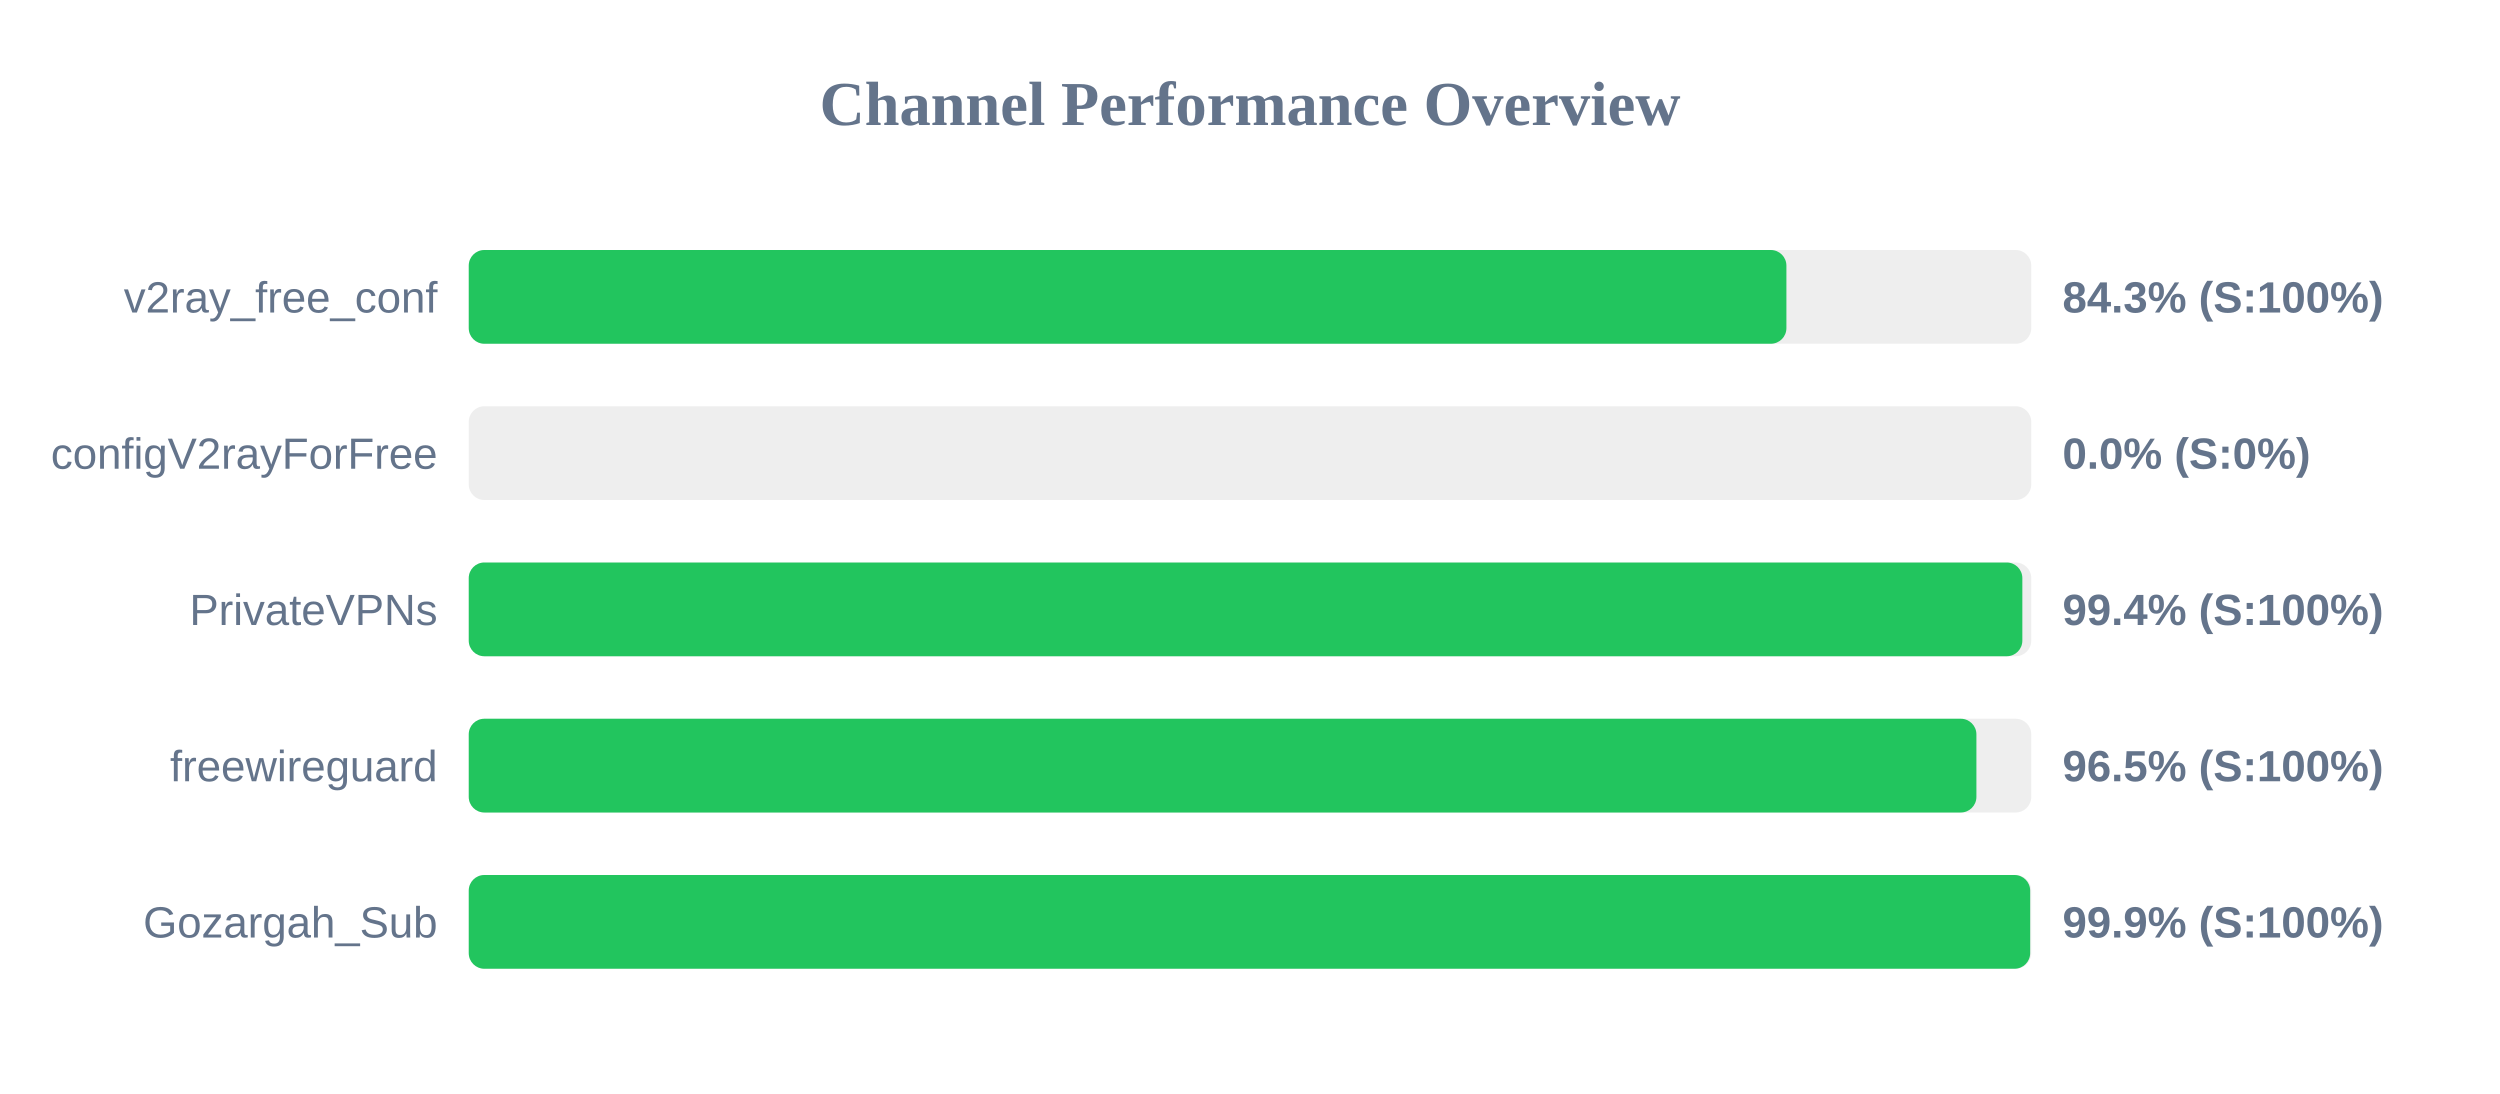
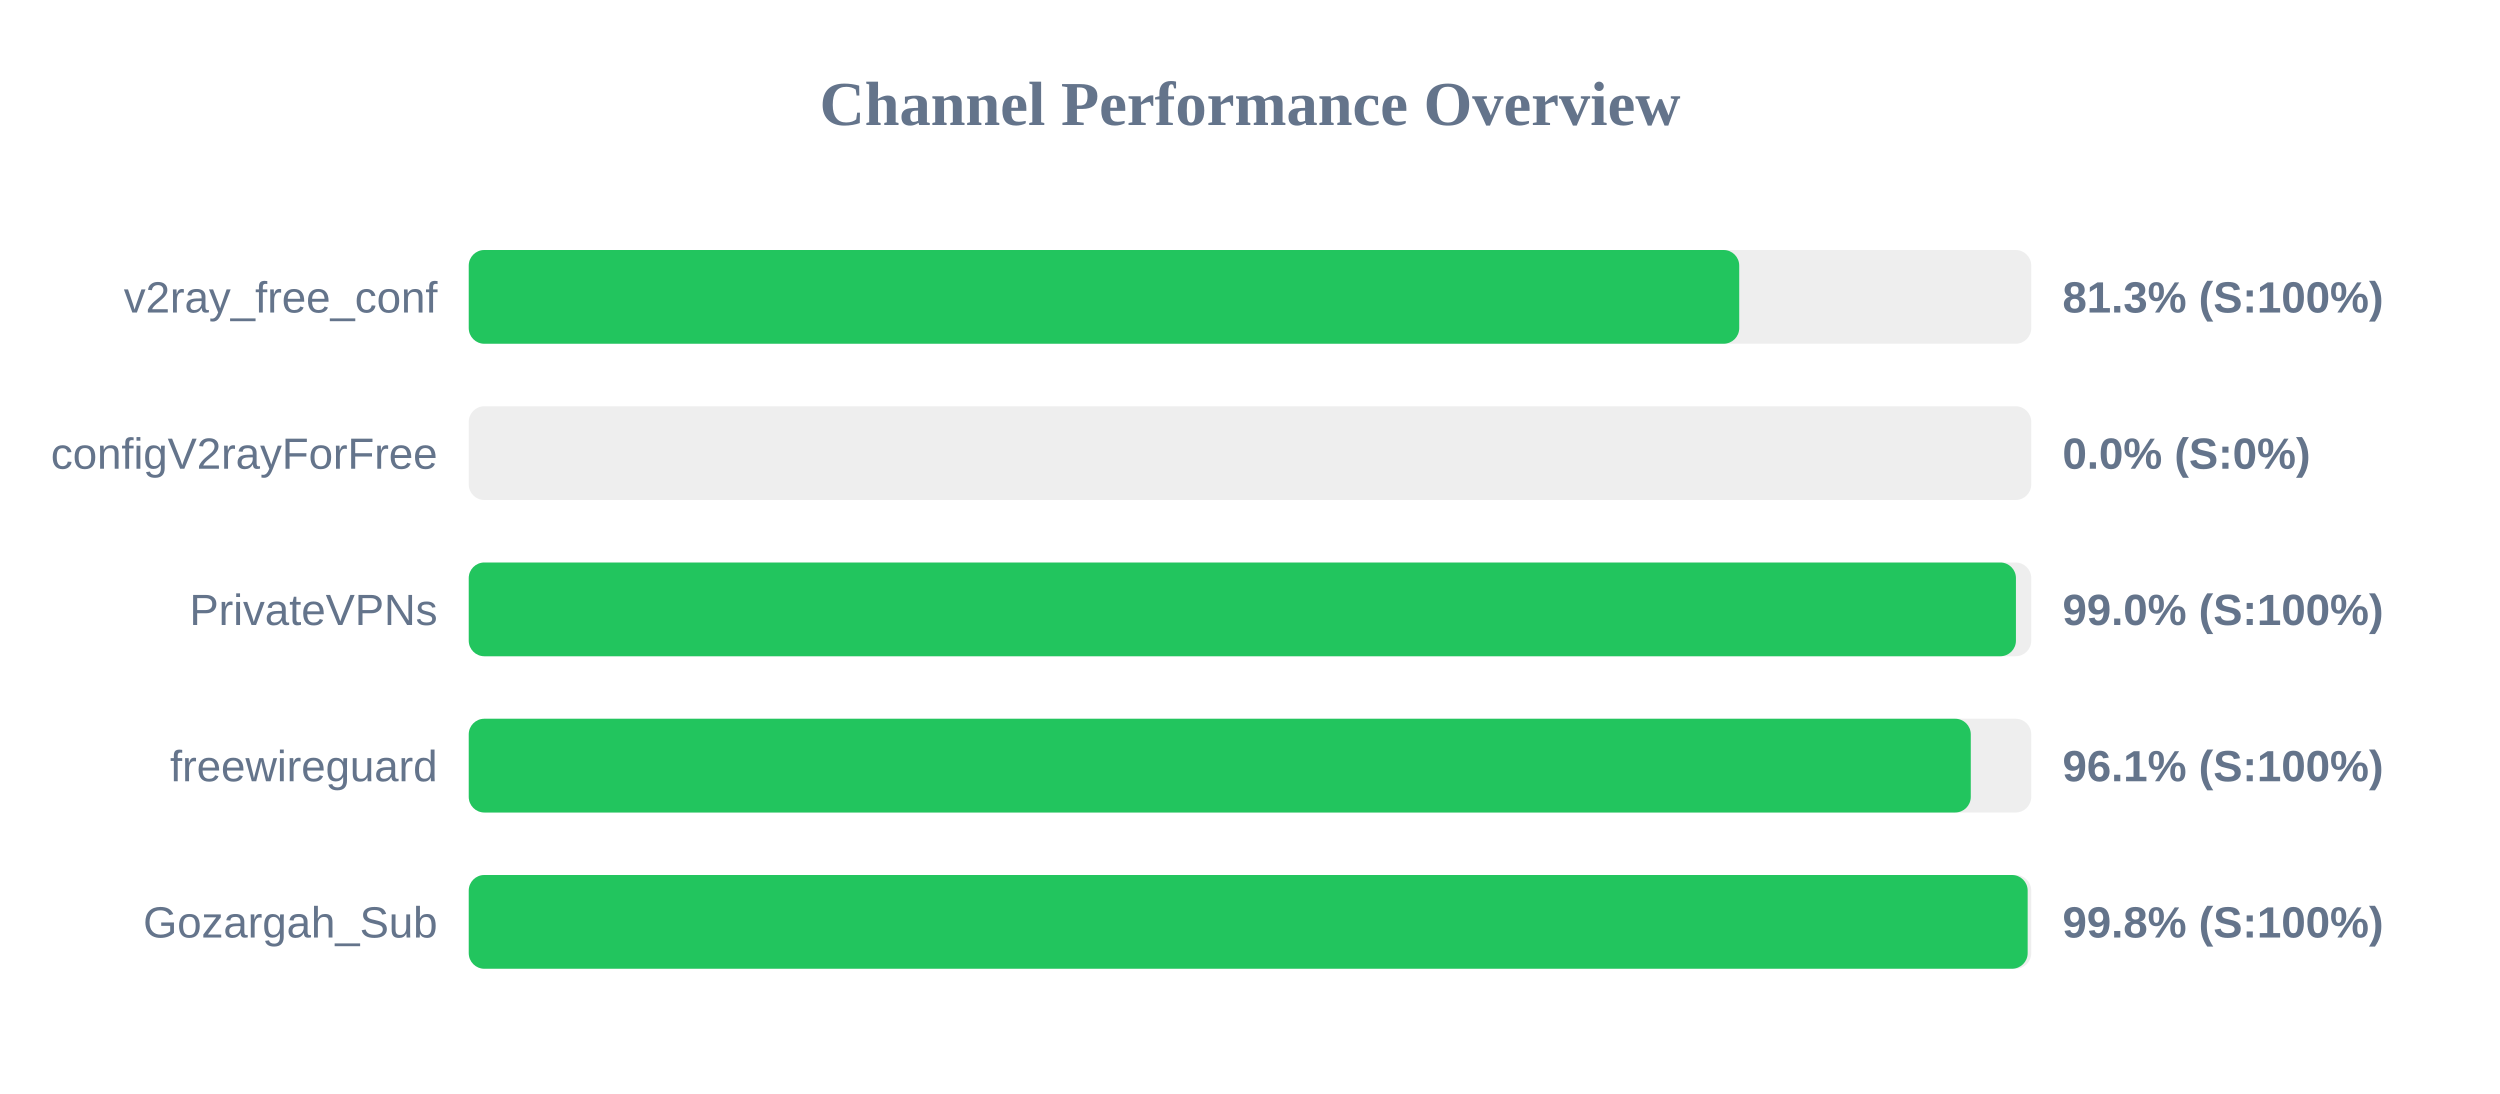
<svg xmlns="http://www.w3.org/2000/svg" width="800" height="350" version="1.1">
  <style>
        .row { font: 14px Arial; fill: #64748b; }
        .score { font: bold 14px Arial; fill: #64748b; }
    </style>
  <text x="400" y="40" text-anchor="middle" font-size="20px" font-weight="bold" fill="#64748b">Channel Performance Overview</text>
  <rect x="150" y="80" width="500" height="30" fill="#eee" rx="5" />
-   <rect x="150" y="80" width="421.65" height="30" fill="#22c55e" rx="5" />
+   <rect x="150" y="80" width="406.55" height="30" fill="#22c55e" rx="5" />
  <text x="140" y="100" text-anchor="end" class="row">v2ray_free_conf</text>
-   <text x="660" y="100" text-anchor="start" class="score">84.3% (S:100%)</text>
+   <text x="660" y="100" text-anchor="start" class="score">81.3% (S:100%)</text>
  <rect x="150" y="130" width="500" height="30" fill="#eee" rx="5" />
  <rect x="150" y="130" width="0.0" height="30" fill="#ef4444" rx="5" />
  <text x="140" y="150" text-anchor="end" class="row">configV2rayForFree</text>
  <text x="660" y="150" text-anchor="start" class="score">0.0% (S:0%)</text>
  <rect x="150" y="180" width="500" height="30" fill="#eee" rx="5" />
-   <rect x="150" y="180" width="497.15" height="30" fill="#22c55e" rx="5" />
+   <rect x="150" y="180" width="495.1" height="30" fill="#22c55e" rx="5" />
  <text x="140" y="200" text-anchor="end" class="row">PrivateVPNs</text>
-   <text x="660" y="200" text-anchor="start" class="score">99.4% (S:100%)</text>
+   <text x="660" y="200" text-anchor="start" class="score">99.0% (S:100%)</text>
  <rect x="150" y="230" width="500" height="30" fill="#eee" rx="5" />
-   <rect x="150" y="230" width="482.45" height="30" fill="#22c55e" rx="5" />
+   <rect x="150" y="230" width="480.65" height="30" fill="#22c55e" rx="5" />
  <text x="140" y="250" text-anchor="end" class="row">freewireguard</text>
-   <text x="660" y="250" text-anchor="start" class="score">96.5% (S:100%)</text>
+   <text x="660" y="250" text-anchor="start" class="score">96.1% (S:100%)</text>
  <rect x="150" y="280" width="500" height="30" fill="#eee" rx="5" />
-   <rect x="150" y="280" width="499.65" height="30" fill="#22c55e" rx="5" />
+   <rect x="150" y="280" width="498.85" height="30" fill="#22c55e" rx="5" />
  <text x="140" y="300" text-anchor="end" class="row">Gozargah_Sub</text>
-   <text x="660" y="300" text-anchor="start" class="score">99.9% (S:100%)</text>
+   <text x="660" y="300" text-anchor="start" class="score">99.8% (S:100%)</text>
</svg>
